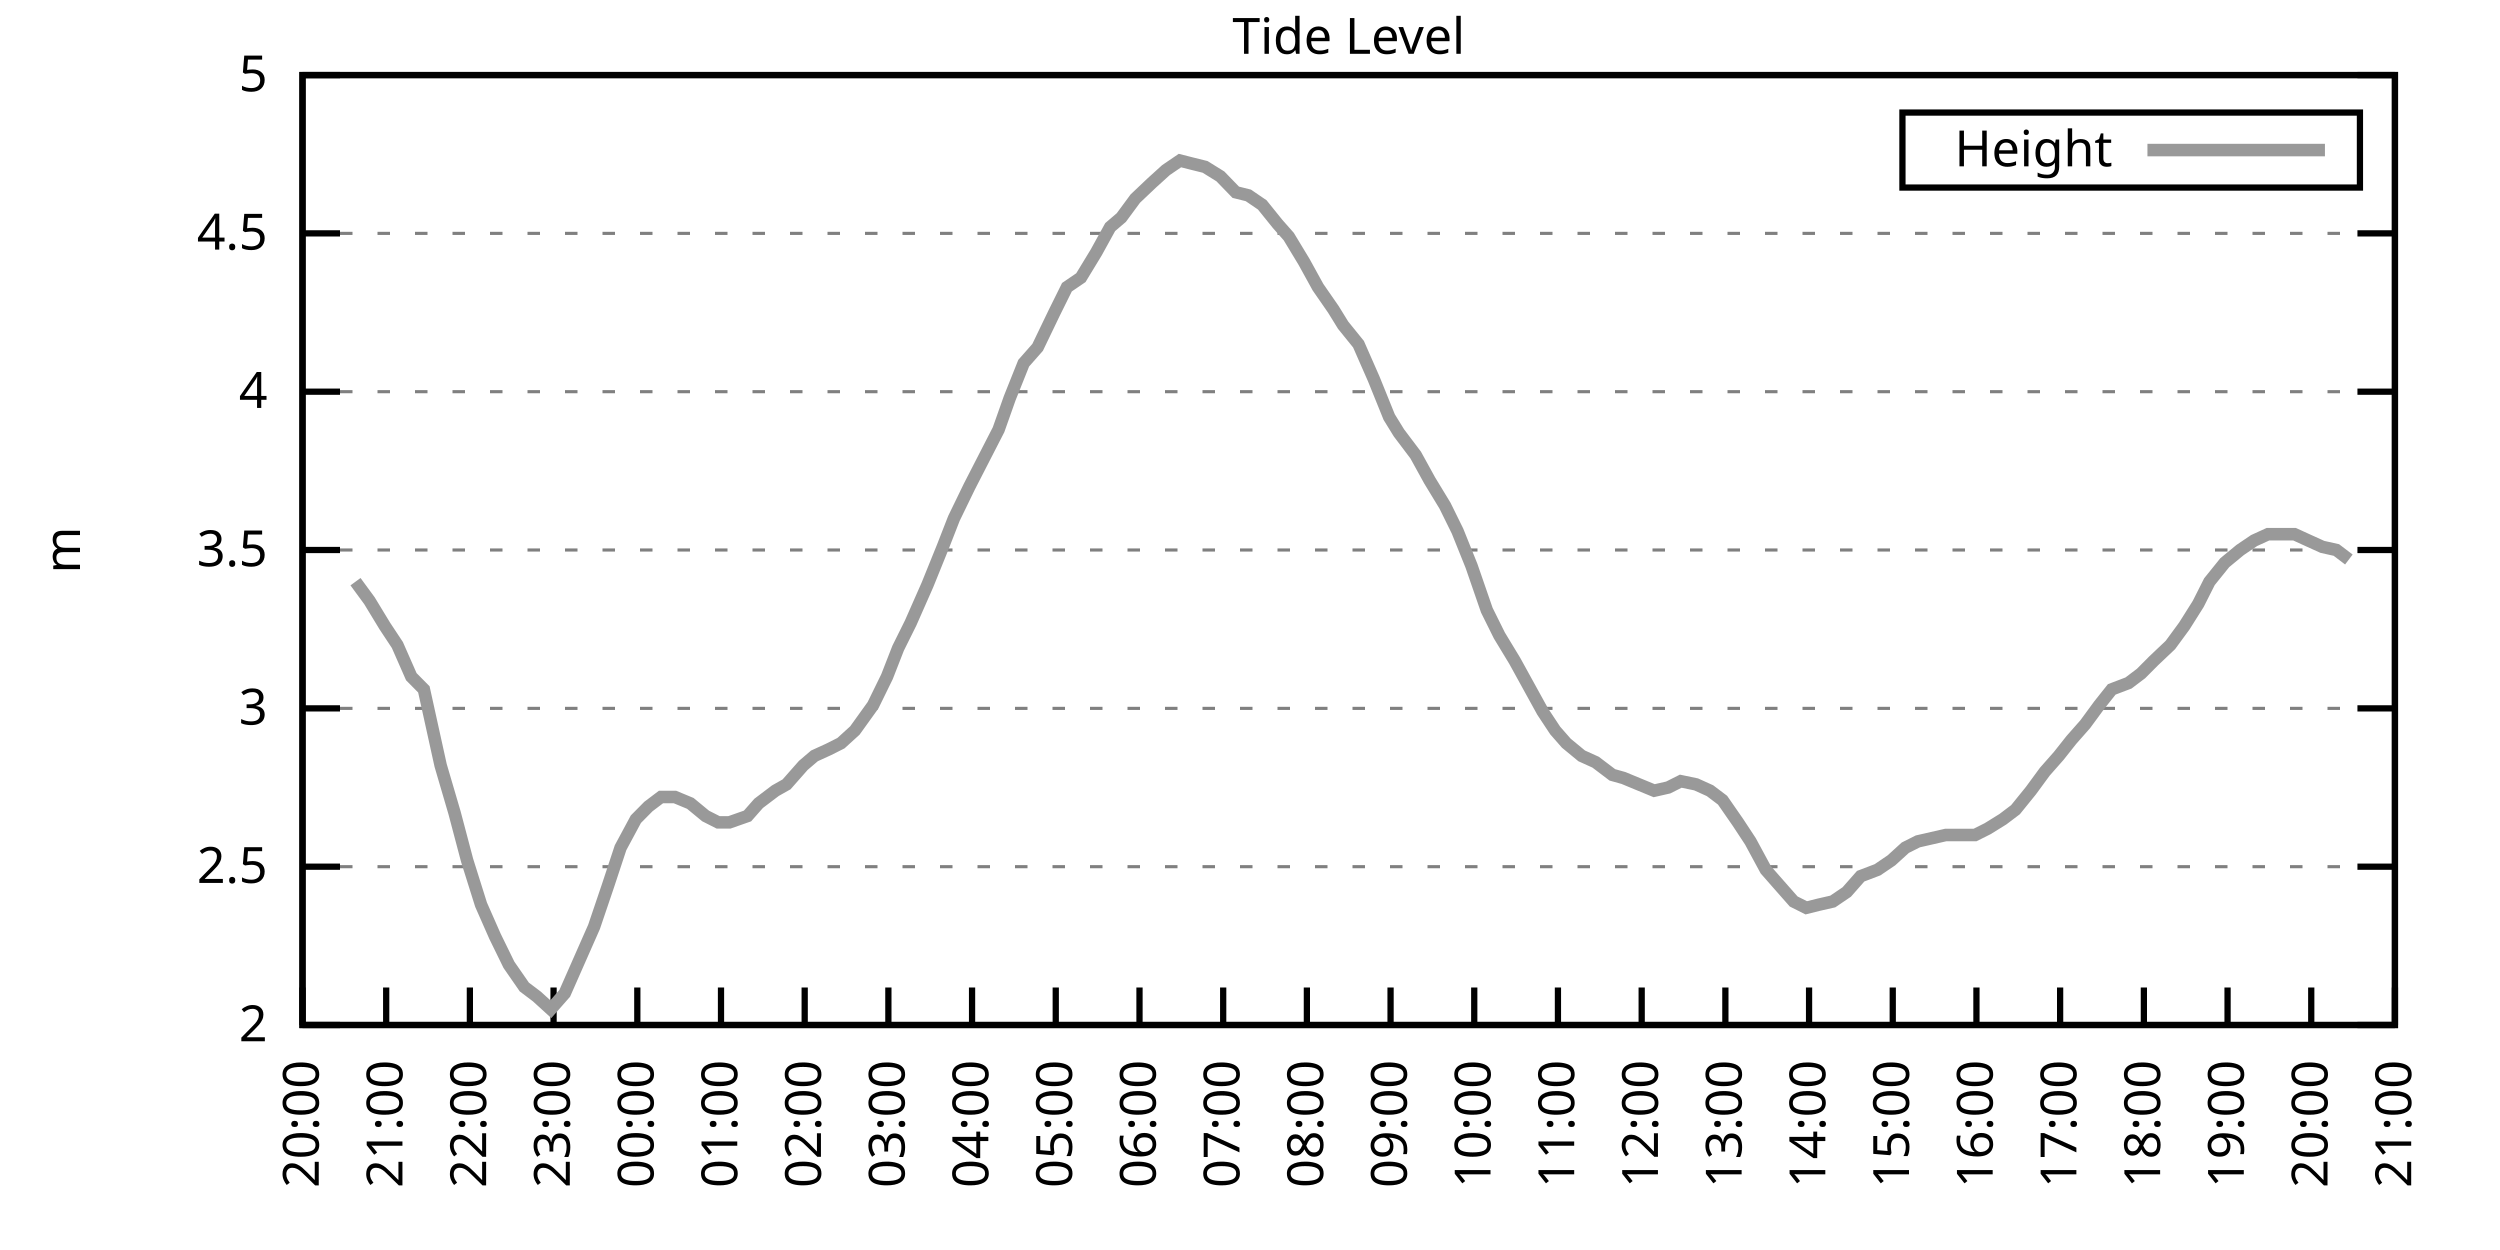
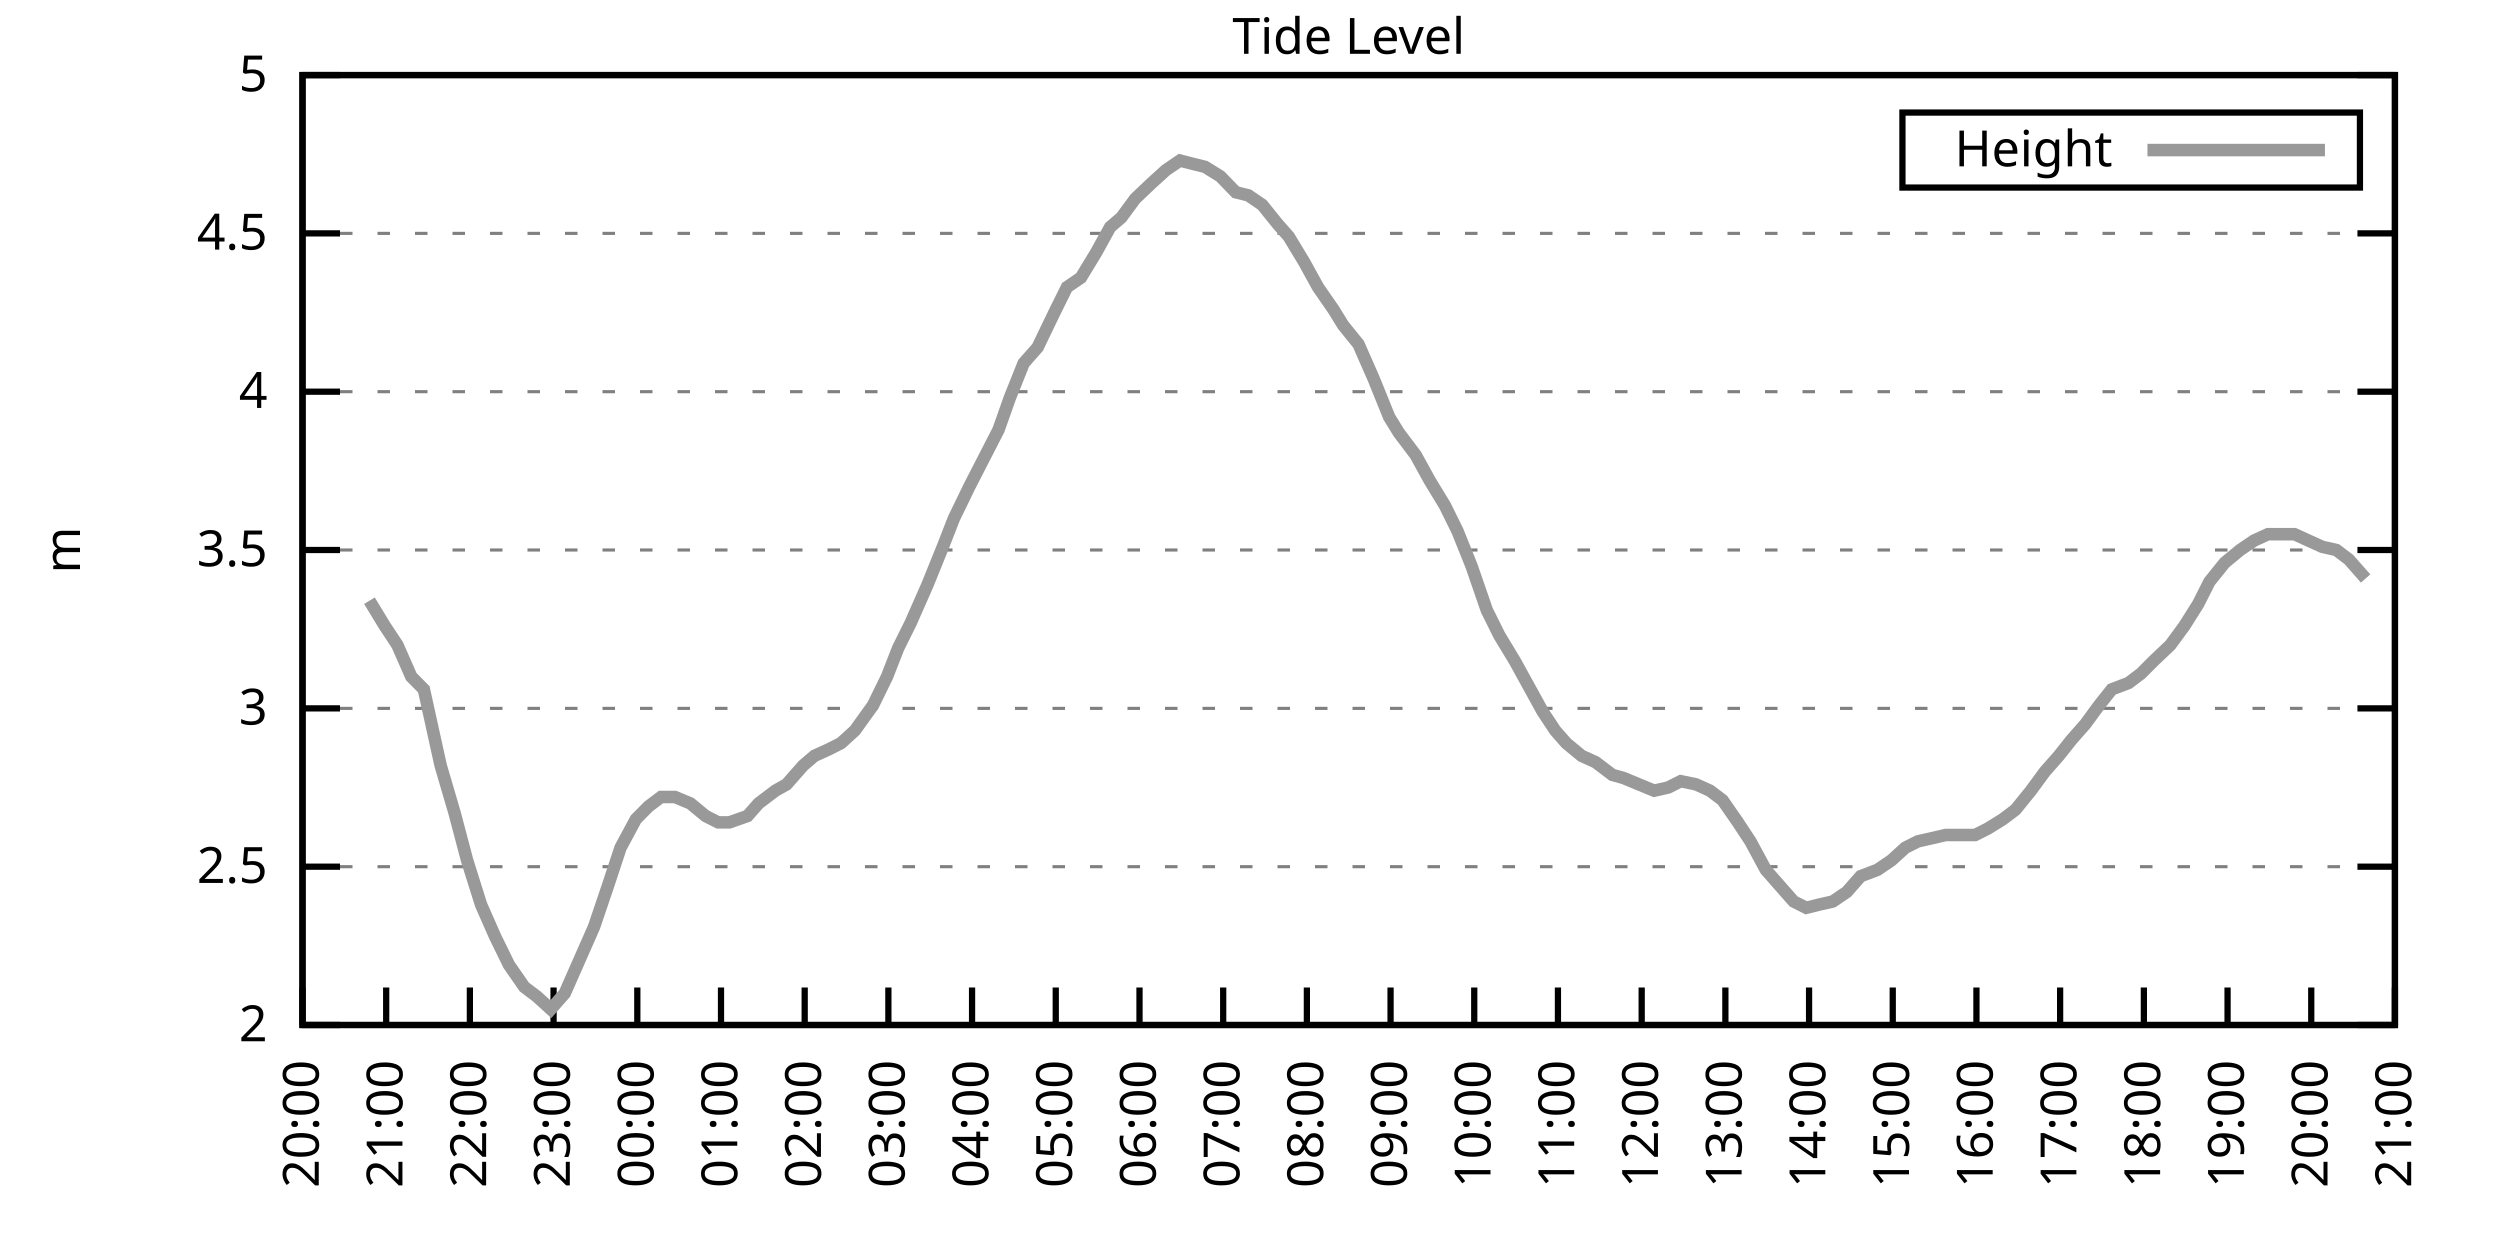
<svg xmlns="http://www.w3.org/2000/svg" xmlns:xlink="http://www.w3.org/1999/xlink" width="400" height="200" viewBox="0 0 400 200">
  <g id="gnuplot_canvas">
    <rect x="0" y="0" width="400" height="200" fill="none" />
    <defs>
      <circle id="gpDot" r="0.5" stroke-width="0.5" stroke="currentColor" />
      <path id="gpPt0" stroke-width="0.333" stroke="currentColor" d="M-1,0 h2 M0,-1 v2" />
      <path id="gpPt1" stroke-width="0.333" stroke="currentColor" d="M-1,-1 L1,1 M1,-1 L-1,1" />
      <path id="gpPt2" stroke-width="0.333" stroke="currentColor" d="M-1,0 L1,0 M0,-1 L0,1 M-1,-1 L1,1 M-1,1 L1,-1" />
      <rect id="gpPt3" stroke-width="0.333" stroke="currentColor" x="-1" y="-1" width="2" height="2" />
      <rect id="gpPt4" stroke-width="0.333" stroke="currentColor" fill="currentColor" x="-1" y="-1" width="2" height="2" />
      <circle id="gpPt5" stroke-width="0.333" stroke="currentColor" cx="0" cy="0" r="1" />
      <use xlink:href="#gpPt5" id="gpPt6" fill="currentColor" stroke="none" />
      <path id="gpPt7" stroke-width="0.333" stroke="currentColor" d="M0,-1.33 L-1.33,0.67 L1.33,0.67 z" />
      <use xlink:href="#gpPt7" id="gpPt8" fill="currentColor" stroke="none" />
      <use xlink:href="#gpPt7" id="gpPt9" stroke="currentColor" transform="rotate(180)" />
      <use xlink:href="#gpPt9" id="gpPt10" fill="currentColor" stroke="none" />
      <use xlink:href="#gpPt3" id="gpPt11" stroke="currentColor" transform="rotate(45)" />
      <use xlink:href="#gpPt11" id="gpPt12" fill="currentColor" stroke="none" />
      <path id="gpPt13" stroke-width="0.333" stroke="currentColor" d="M0,1.330 L1.265,0.411 L0.782,-1.067 L-0.782,-1.076 L-1.265,0.411 z" />
      <use xlink:href="#gpPt13" id="gpPt14" fill="currentColor" stroke="none" />
      <filter id="textbox" filterUnits="objectBoundingBox" x="0" y="0" height="1" width="1">
        <feFlood flood-color="white" flood-opacity="1" result="bgnd" />
        <feComposite in="SourceGraphic" in2="bgnd" operator="atop" />
      </filter>
      <filter id="greybox" filterUnits="objectBoundingBox" x="0" y="0" height="1" width="1">
        <feFlood flood-color="lightgrey" flood-opacity="1" result="grey" />
        <feComposite in="SourceGraphic" in2="grey" operator="atop" />
      </filter>
    </defs>
    <g fill="none" color="white" stroke="currentColor" stroke-width="1.00" stroke-linecap="butt" stroke-linejoin="miter">
</g>
    <g fill="none" color="black" stroke="currentColor" stroke-width="1.00" stroke-linecap="butt" stroke-linejoin="miter">
      <g stroke="none" shape-rendering="crispEdges">
        <polygon fill="rgb(255, 255, 255)" points="48.40,164.00 383.18,164.00 383.18,12.02 48.40,12.02 " />
      </g>
    </g>
    <g fill="none" color="black" stroke="currentColor" stroke-width="1.00" stroke-linecap="butt" stroke-linejoin="miter">
</g>
    <g fill="none" color="black" stroke="black" stroke-width="0.50" stroke-linecap="butt" stroke-linejoin="miter">
</g>
    <g fill="none" color="gray" stroke="currentColor" stroke-width="0.50" stroke-linecap="butt" stroke-linejoin="miter">
      <path stroke="gray" stroke-dasharray="2,4" class="gridline" d="M48.40,164.00 L383.19,164.00  " />
    </g>
    <g fill="none" color="gray" stroke="gray" stroke-width="1.00" stroke-linecap="butt" stroke-linejoin="miter">
</g>
    <g fill="none" color="black" stroke="currentColor" stroke-width="1.00" stroke-linecap="butt" stroke-linejoin="miter">
      <path stroke="black" d="M48.40,164.00 L54.40,164.00 M383.19,164.00 L377.19,164.00  " />
      <g transform="translate(42.80,166.60)" stroke="none" fill="black" font-family="Sans" font-size="8.00" text-anchor="end">
        <text>
          <tspan font-family="Sans"> 2</tspan>
        </text>
      </g>
    </g>
    <g fill="none" color="black" stroke="currentColor" stroke-width="1.00" stroke-linecap="butt" stroke-linejoin="miter">
</g>
    <g fill="none" color="black" stroke="black" stroke-width="0.50" stroke-linecap="butt" stroke-linejoin="miter">
</g>
    <g fill="none" color="gray" stroke="currentColor" stroke-width="0.50" stroke-linecap="butt" stroke-linejoin="miter">
      <path stroke="gray" stroke-dasharray="2,4" class="gridline" d="M48.40,138.67 L383.19,138.67  " />
    </g>
    <g fill="none" color="gray" stroke="gray" stroke-width="1.00" stroke-linecap="butt" stroke-linejoin="miter">
</g>
    <g fill="none" color="black" stroke="currentColor" stroke-width="1.00" stroke-linecap="butt" stroke-linejoin="miter">
      <path stroke="black" d="M48.40,138.67 L54.40,138.67 M383.19,138.67 L377.19,138.67  " />
      <g transform="translate(42.80,141.27)" stroke="none" fill="black" font-family="Sans" font-size="8.00" text-anchor="end">
        <text>
          <tspan font-family="Sans"> 2.5</tspan>
        </text>
      </g>
    </g>
    <g fill="none" color="black" stroke="currentColor" stroke-width="1.00" stroke-linecap="butt" stroke-linejoin="miter">
</g>
    <g fill="none" color="black" stroke="black" stroke-width="0.50" stroke-linecap="butt" stroke-linejoin="miter">
</g>
    <g fill="none" color="gray" stroke="currentColor" stroke-width="0.50" stroke-linecap="butt" stroke-linejoin="miter">
      <path stroke="gray" stroke-dasharray="2,4" class="gridline" d="M48.40,113.34 L383.19,113.34  " />
    </g>
    <g fill="none" color="gray" stroke="gray" stroke-width="1.00" stroke-linecap="butt" stroke-linejoin="miter">
</g>
    <g fill="none" color="black" stroke="currentColor" stroke-width="1.00" stroke-linecap="butt" stroke-linejoin="miter">
      <path stroke="black" d="M48.40,113.34 L54.40,113.34 M383.19,113.34 L377.19,113.34  " />
      <g transform="translate(42.80,115.94)" stroke="none" fill="black" font-family="Sans" font-size="8.00" text-anchor="end">
        <text>
          <tspan font-family="Sans"> 3</tspan>
        </text>
      </g>
    </g>
    <g fill="none" color="black" stroke="currentColor" stroke-width="1.00" stroke-linecap="butt" stroke-linejoin="miter">
</g>
    <g fill="none" color="black" stroke="black" stroke-width="0.50" stroke-linecap="butt" stroke-linejoin="miter">
</g>
    <g fill="none" color="gray" stroke="currentColor" stroke-width="0.50" stroke-linecap="butt" stroke-linejoin="miter">
      <path stroke="gray" stroke-dasharray="2,4" class="gridline" d="M48.40,88.00 L383.19,88.00  " />
    </g>
    <g fill="none" color="gray" stroke="gray" stroke-width="1.00" stroke-linecap="butt" stroke-linejoin="miter">
</g>
    <g fill="none" color="black" stroke="currentColor" stroke-width="1.00" stroke-linecap="butt" stroke-linejoin="miter">
      <path stroke="black" d="M48.40,88.00 L54.40,88.00 M383.19,88.00 L377.19,88.00  " />
      <g transform="translate(42.80,90.60)" stroke="none" fill="black" font-family="Sans" font-size="8.00" text-anchor="end">
        <text>
          <tspan font-family="Sans"> 3.5</tspan>
        </text>
      </g>
    </g>
    <g fill="none" color="black" stroke="currentColor" stroke-width="1.00" stroke-linecap="butt" stroke-linejoin="miter">
</g>
    <g fill="none" color="black" stroke="black" stroke-width="0.50" stroke-linecap="butt" stroke-linejoin="miter">
</g>
    <g fill="none" color="gray" stroke="currentColor" stroke-width="0.50" stroke-linecap="butt" stroke-linejoin="miter">
      <path stroke="gray" stroke-dasharray="2,4" class="gridline" d="M48.40,62.67 L383.19,62.67  " />
    </g>
    <g fill="none" color="gray" stroke="gray" stroke-width="1.00" stroke-linecap="butt" stroke-linejoin="miter">
</g>
    <g fill="none" color="black" stroke="currentColor" stroke-width="1.00" stroke-linecap="butt" stroke-linejoin="miter">
      <path stroke="black" d="M48.40,62.67 L54.40,62.67 M383.19,62.67 L377.19,62.67  " />
      <g transform="translate(42.80,65.27)" stroke="none" fill="black" font-family="Sans" font-size="8.00" text-anchor="end">
        <text>
          <tspan font-family="Sans"> 4</tspan>
        </text>
      </g>
    </g>
    <g fill="none" color="black" stroke="currentColor" stroke-width="1.00" stroke-linecap="butt" stroke-linejoin="miter">
</g>
    <g fill="none" color="black" stroke="black" stroke-width="0.50" stroke-linecap="butt" stroke-linejoin="miter">
</g>
    <g fill="none" color="gray" stroke="currentColor" stroke-width="0.50" stroke-linecap="butt" stroke-linejoin="miter">
      <path stroke="gray" stroke-dasharray="2,4" class="gridline" d="M48.40,37.34 L383.19,37.34  " />
    </g>
    <g fill="none" color="gray" stroke="gray" stroke-width="1.00" stroke-linecap="butt" stroke-linejoin="miter">
</g>
    <g fill="none" color="black" stroke="currentColor" stroke-width="1.00" stroke-linecap="butt" stroke-linejoin="miter">
      <path stroke="black" d="M48.40,37.34 L54.40,37.34 M383.19,37.34 L377.19,37.34  " />
      <g transform="translate(42.80,39.94)" stroke="none" fill="black" font-family="Sans" font-size="8.00" text-anchor="end">
        <text>
          <tspan font-family="Sans"> 4.5</tspan>
        </text>
      </g>
    </g>
    <g fill="none" color="black" stroke="currentColor" stroke-width="1.00" stroke-linecap="butt" stroke-linejoin="miter">
</g>
    <g fill="none" color="black" stroke="black" stroke-width="0.50" stroke-linecap="butt" stroke-linejoin="miter">
</g>
    <g fill="none" color="gray" stroke="currentColor" stroke-width="0.50" stroke-linecap="butt" stroke-linejoin="miter">
      <path stroke="gray" stroke-dasharray="2,4" class="gridline" d="M48.40,12.01 L383.19,12.01  " />
    </g>
    <g fill="none" color="gray" stroke="gray" stroke-width="1.00" stroke-linecap="butt" stroke-linejoin="miter">
</g>
    <g fill="none" color="black" stroke="currentColor" stroke-width="1.00" stroke-linecap="butt" stroke-linejoin="miter">
      <path stroke="black" d="M48.40,12.01 L54.40,12.01 M383.19,12.01 L377.19,12.01  " />
      <g transform="translate(42.80,14.61)" stroke="none" fill="black" font-family="Sans" font-size="8.00" text-anchor="end">
        <text>
          <tspan font-family="Sans"> 5</tspan>
        </text>
      </g>
    </g>
    <g fill="none" color="black" stroke="currentColor" stroke-width="1.00" stroke-linecap="butt" stroke-linejoin="miter">
      <path stroke="black" d="M48.40,164.00 L48.40,158.00  " />
      <g transform="translate(51.00,169.60) rotate(270.00)" stroke="none" fill="black" font-family="Sans" font-size="8.00" text-anchor="end">
        <text>
          <tspan font-family="Sans">20:00</tspan>
        </text>
      </g>
    </g>
    <g fill="none" color="black" stroke="currentColor" stroke-width="1.00" stroke-linecap="butt" stroke-linejoin="miter">
      <path stroke="black" d="M61.79,164.00 L61.79,158.00  " />
      <g transform="translate(64.39,169.60) rotate(270.00)" stroke="none" fill="black" font-family="Sans" font-size="8.00" text-anchor="end">
        <text>
          <tspan font-family="Sans">21:00</tspan>
        </text>
      </g>
    </g>
    <g fill="none" color="black" stroke="currentColor" stroke-width="1.00" stroke-linecap="butt" stroke-linejoin="miter">
      <path stroke="black" d="M75.18,164.00 L75.18,158.00  " />
      <g transform="translate(77.78,169.60) rotate(270.00)" stroke="none" fill="black" font-family="Sans" font-size="8.00" text-anchor="end">
        <text>
          <tspan font-family="Sans">22:00</tspan>
        </text>
      </g>
    </g>
    <g fill="none" color="black" stroke="currentColor" stroke-width="1.00" stroke-linecap="butt" stroke-linejoin="miter">
      <path stroke="black" d="M88.57,164.00 L88.57,158.00  " />
      <g transform="translate(91.17,169.60) rotate(270.00)" stroke="none" fill="black" font-family="Sans" font-size="8.00" text-anchor="end">
        <text>
          <tspan font-family="Sans">23:00</tspan>
        </text>
      </g>
    </g>
    <g fill="none" color="black" stroke="currentColor" stroke-width="1.00" stroke-linecap="butt" stroke-linejoin="miter">
      <path stroke="black" d="M101.97,164.00 L101.97,158.00  " />
      <g transform="translate(104.57,169.60) rotate(270.00)" stroke="none" fill="black" font-family="Sans" font-size="8.00" text-anchor="end">
        <text>
          <tspan font-family="Sans">00:00</tspan>
        </text>
      </g>
    </g>
    <g fill="none" color="black" stroke="currentColor" stroke-width="1.00" stroke-linecap="butt" stroke-linejoin="miter">
      <path stroke="black" d="M115.36,164.00 L115.36,158.00  " />
      <g transform="translate(117.96,169.60) rotate(270.00)" stroke="none" fill="black" font-family="Sans" font-size="8.00" text-anchor="end">
        <text>
          <tspan font-family="Sans">01:00</tspan>
        </text>
      </g>
    </g>
    <g fill="none" color="black" stroke="currentColor" stroke-width="1.00" stroke-linecap="butt" stroke-linejoin="miter">
      <path stroke="black" d="M128.75,164.00 L128.75,158.00  " />
      <g transform="translate(131.35,169.60) rotate(270.00)" stroke="none" fill="black" font-family="Sans" font-size="8.00" text-anchor="end">
        <text>
          <tspan font-family="Sans">02:00</tspan>
        </text>
      </g>
    </g>
    <g fill="none" color="black" stroke="currentColor" stroke-width="1.00" stroke-linecap="butt" stroke-linejoin="miter">
      <path stroke="black" d="M142.14,164.00 L142.14,158.00  " />
      <g transform="translate(144.74,169.60) rotate(270.00)" stroke="none" fill="black" font-family="Sans" font-size="8.00" text-anchor="end">
        <text>
          <tspan font-family="Sans">03:00</tspan>
        </text>
      </g>
    </g>
    <g fill="none" color="black" stroke="currentColor" stroke-width="1.00" stroke-linecap="butt" stroke-linejoin="miter">
      <path stroke="black" d="M155.53,164.00 L155.53,158.00  " />
      <g transform="translate(158.13,169.60) rotate(270.00)" stroke="none" fill="black" font-family="Sans" font-size="8.00" text-anchor="end">
        <text>
          <tspan font-family="Sans">04:00</tspan>
        </text>
      </g>
    </g>
    <g fill="none" color="black" stroke="currentColor" stroke-width="1.00" stroke-linecap="butt" stroke-linejoin="miter">
      <path stroke="black" d="M168.92,164.00 L168.92,158.00  " />
      <g transform="translate(171.52,169.60) rotate(270.00)" stroke="none" fill="black" font-family="Sans" font-size="8.00" text-anchor="end">
        <text>
          <tspan font-family="Sans">05:00</tspan>
        </text>
      </g>
    </g>
    <g fill="none" color="black" stroke="currentColor" stroke-width="1.00" stroke-linecap="butt" stroke-linejoin="miter">
      <path stroke="black" d="M182.32,164.00 L182.32,158.00  " />
      <g transform="translate(184.92,169.60) rotate(270.00)" stroke="none" fill="black" font-family="Sans" font-size="8.00" text-anchor="end">
        <text>
          <tspan font-family="Sans">06:00</tspan>
        </text>
      </g>
    </g>
    <g fill="none" color="black" stroke="currentColor" stroke-width="1.00" stroke-linecap="butt" stroke-linejoin="miter">
      <path stroke="black" d="M195.71,164.00 L195.71,158.00  " />
      <g transform="translate(198.31,169.60) rotate(270.00)" stroke="none" fill="black" font-family="Sans" font-size="8.00" text-anchor="end">
        <text>
          <tspan font-family="Sans">07:00</tspan>
        </text>
      </g>
    </g>
    <g fill="none" color="black" stroke="currentColor" stroke-width="1.00" stroke-linecap="butt" stroke-linejoin="miter">
      <path stroke="black" d="M209.10,164.00 L209.10,158.00  " />
      <g transform="translate(211.70,169.60) rotate(270.00)" stroke="none" fill="black" font-family="Sans" font-size="8.00" text-anchor="end">
        <text>
          <tspan font-family="Sans">08:00</tspan>
        </text>
      </g>
    </g>
    <g fill="none" color="black" stroke="currentColor" stroke-width="1.00" stroke-linecap="butt" stroke-linejoin="miter">
      <path stroke="black" d="M222.49,164.00 L222.49,158.00  " />
      <g transform="translate(225.09,169.60) rotate(270.00)" stroke="none" fill="black" font-family="Sans" font-size="8.00" text-anchor="end">
        <text>
          <tspan font-family="Sans">09:00</tspan>
        </text>
      </g>
    </g>
    <g fill="none" color="black" stroke="currentColor" stroke-width="1.00" stroke-linecap="butt" stroke-linejoin="miter">
      <path stroke="black" d="M235.88,164.00 L235.88,158.00  " />
      <g transform="translate(238.48,169.60) rotate(270.00)" stroke="none" fill="black" font-family="Sans" font-size="8.00" text-anchor="end">
        <text>
          <tspan font-family="Sans">10:00</tspan>
        </text>
      </g>
    </g>
    <g fill="none" color="black" stroke="currentColor" stroke-width="1.00" stroke-linecap="butt" stroke-linejoin="miter">
      <path stroke="black" d="M249.27,164.00 L249.27,158.00  " />
      <g transform="translate(251.87,169.60) rotate(270.00)" stroke="none" fill="black" font-family="Sans" font-size="8.00" text-anchor="end">
        <text>
          <tspan font-family="Sans">11:00</tspan>
        </text>
      </g>
    </g>
    <g fill="none" color="black" stroke="currentColor" stroke-width="1.00" stroke-linecap="butt" stroke-linejoin="miter">
      <path stroke="black" d="M262.67,164.00 L262.67,158.00  " />
      <g transform="translate(265.27,169.60) rotate(270.00)" stroke="none" fill="black" font-family="Sans" font-size="8.00" text-anchor="end">
        <text>
          <tspan font-family="Sans">12:00</tspan>
        </text>
      </g>
    </g>
    <g fill="none" color="black" stroke="currentColor" stroke-width="1.00" stroke-linecap="butt" stroke-linejoin="miter">
      <path stroke="black" d="M276.06,164.00 L276.06,158.00  " />
      <g transform="translate(278.66,169.60) rotate(270.00)" stroke="none" fill="black" font-family="Sans" font-size="8.00" text-anchor="end">
        <text>
          <tspan font-family="Sans">13:00</tspan>
        </text>
      </g>
    </g>
    <g fill="none" color="black" stroke="currentColor" stroke-width="1.00" stroke-linecap="butt" stroke-linejoin="miter">
      <path stroke="black" d="M289.45,164.00 L289.45,158.00  " />
      <g transform="translate(292.05,169.60) rotate(270.00)" stroke="none" fill="black" font-family="Sans" font-size="8.00" text-anchor="end">
        <text>
          <tspan font-family="Sans">14:00</tspan>
        </text>
      </g>
    </g>
    <g fill="none" color="black" stroke="currentColor" stroke-width="1.00" stroke-linecap="butt" stroke-linejoin="miter">
      <path stroke="black" d="M302.84,164.00 L302.84,158.00  " />
      <g transform="translate(305.44,169.60) rotate(270.00)" stroke="none" fill="black" font-family="Sans" font-size="8.00" text-anchor="end">
        <text>
          <tspan font-family="Sans">15:00</tspan>
        </text>
      </g>
    </g>
    <g fill="none" color="black" stroke="currentColor" stroke-width="1.00" stroke-linecap="butt" stroke-linejoin="miter">
      <path stroke="black" d="M316.23,164.00 L316.23,158.00  " />
      <g transform="translate(318.83,169.60) rotate(270.00)" stroke="none" fill="black" font-family="Sans" font-size="8.00" text-anchor="end">
        <text>
          <tspan font-family="Sans">16:00</tspan>
        </text>
      </g>
    </g>
    <g fill="none" color="black" stroke="currentColor" stroke-width="1.00" stroke-linecap="butt" stroke-linejoin="miter">
      <path stroke="black" d="M329.62,164.00 L329.62,158.00  " />
      <g transform="translate(332.22,169.60) rotate(270.00)" stroke="none" fill="black" font-family="Sans" font-size="8.00" text-anchor="end">
        <text>
          <tspan font-family="Sans">17:00</tspan>
        </text>
      </g>
    </g>
    <g fill="none" color="black" stroke="currentColor" stroke-width="1.00" stroke-linecap="butt" stroke-linejoin="miter">
      <path stroke="black" d="M343.02,164.00 L343.02,158.00  " />
      <g transform="translate(345.62,169.60) rotate(270.00)" stroke="none" fill="black" font-family="Sans" font-size="8.00" text-anchor="end">
        <text>
          <tspan font-family="Sans">18:00</tspan>
        </text>
      </g>
    </g>
    <g fill="none" color="black" stroke="currentColor" stroke-width="1.00" stroke-linecap="butt" stroke-linejoin="miter">
      <path stroke="black" d="M356.41,164.00 L356.41,158.00  " />
      <g transform="translate(359.01,169.60) rotate(270.00)" stroke="none" fill="black" font-family="Sans" font-size="8.00" text-anchor="end">
        <text>
          <tspan font-family="Sans">19:00</tspan>
        </text>
      </g>
    </g>
    <g fill="none" color="black" stroke="currentColor" stroke-width="1.00" stroke-linecap="butt" stroke-linejoin="miter">
      <path stroke="black" d="M369.80,164.00 L369.80,158.00  " />
      <g transform="translate(372.40,169.60) rotate(270.00)" stroke="none" fill="black" font-family="Sans" font-size="8.00" text-anchor="end">
        <text>
          <tspan font-family="Sans">20:00</tspan>
        </text>
      </g>
    </g>
    <g fill="none" color="black" stroke="currentColor" stroke-width="1.00" stroke-linecap="butt" stroke-linejoin="miter">
      <path stroke="black" d="M383.19,164.00 L383.19,158.00  " />
      <g transform="translate(385.79,169.60) rotate(270.00)" stroke="none" fill="black" font-family="Sans" font-size="8.00" text-anchor="end">
        <text>
          <tspan font-family="Sans">21:00</tspan>
        </text>
      </g>
    </g>
    <g fill="none" color="black" stroke="currentColor" stroke-width="1.00" stroke-linecap="butt" stroke-linejoin="miter">
</g>
    <g fill="none" color="black" stroke="currentColor" stroke-width="1.00" stroke-linecap="butt" stroke-linejoin="miter">
      <path stroke="black" d="M48.40,12.01 L48.40,164.00 L383.19,164.00 L383.19,12.01 L48.40,12.01 Z  " />
    </g>
    <g fill="none" color="black" stroke="currentColor" stroke-width="1.00" stroke-linecap="butt" stroke-linejoin="miter">
</g>
    <g fill="none" color="black" stroke="currentColor" stroke-width="1.00" stroke-linecap="butt" stroke-linejoin="miter">
      <path stroke="black" d="M304.39,30.01 L304.39,18.01 L377.59,18.01 L377.59,30.01 L304.39,30.01 Z  " />
    </g>
    <g id="Tide_level_plot_1">
      <g fill="none" color="white" stroke="black" stroke-width="2.00" stroke-linecap="butt" stroke-linejoin="miter">
</g>
      <g fill="none" color="black" stroke="currentColor" stroke-width="2.00" stroke-linecap="butt" stroke-linejoin="miter">
        <g transform="translate(337.99,26.61)" stroke="none" fill="black" font-family="Sans" font-size="8.00" text-anchor="end">
          <text>
            <tspan font-family="Sans">Height</tspan>
          </text>
        </g>
      </g>
      <g fill="none" color="black" stroke="currentColor" stroke-width="2.00" stroke-linecap="butt" stroke-linejoin="miter">
-         <path stroke="rgb(153, 153, 153)" d="M343.59,24.01 L371.99,24.01 M56.88,93.07 L59.11,96.11 L61.57,100.16 L63.58,103.20 L65.81,108.27 L67.82,110.30   L70.50,122.46 L72.73,130.06 L74.74,137.66 L76.97,144.75 L79.20,149.81 L81.43,154.37 L83.89,157.92 L85.90,159.44   L88.13,161.47 L90.36,158.93 L92.59,153.87 L95.05,148.29 L97.28,141.71 L99.29,135.63 L101.74,131.07 L103.75,129.04   L105.76,127.52 L107.99,127.52 L110.45,128.54 L112.90,130.56 L114.91,131.58 L116.70,131.58 L119.60,130.56 L121.38,128.54   L124.06,126.51 L125.85,125.50 L128.53,122.46 L130.31,120.94 L132.54,119.92 L134.55,118.91 L136.78,116.88 L139.69,112.83   L141.92,108.27 L143.70,103.71 L145.71,99.66 L148.39,93.58 L150.85,87.50 L152.63,82.94 L155.09,77.87 L156.65,74.83   L159.77,68.75 L161.56,63.69 L163.79,58.11 L166.02,55.58 L168.70,50.01 L170.71,45.95 L172.94,44.43 L175.40,40.38   L177.63,36.33 L179.41,34.81 L181.65,31.77 L184.32,29.24 L186.56,27.21 L188.79,25.69 L190.80,26.20 L192.81,26.70   L195.26,28.22 L197.72,30.76 L199.73,31.26 L201.96,32.78 L204.41,35.82 L206.20,37.85 L208.65,41.90 L210.88,45.95   L213.34,49.50 L214.90,52.03 L217.36,55.07 L219.81,60.65 L222.27,66.73 L223.83,69.26 L226.51,72.81 L228.74,76.86   L231.20,80.91 L233.20,84.97 L235.44,90.54 L237.89,97.63 L239.90,101.68 L242.36,105.74 L244.59,109.79 L246.82,113.84   L248.83,116.88 L250.61,118.91 L253.07,120.94 L255.30,121.95 L257.98,123.98 L259.76,124.48 L262.22,125.50 L264.67,126.51   L266.91,126.00 L268.92,124.99 L271.37,125.50 L273.60,126.51 L275.61,128.03 L278.07,131.58 L280.07,134.62 L282.53,139.17   L284.76,141.71 L286.99,144.24 L289.00,145.25 L291.01,144.75 L293.24,144.24 L295.48,142.72 L297.71,140.19 L300.39,139.17   L302.62,137.66 L304.85,135.63 L306.86,134.62 L309.09,134.11 L311.32,133.60 L313.55,133.60 L316.01,133.60 L318.02,132.59   L320.47,131.07 L322.48,129.55 L324.94,126.51 L327.17,123.47 L329.40,120.94 L331.41,118.40 L333.64,115.87 L335.87,112.83   L337.88,110.30 L340.56,109.28 L342.57,107.76 L344.58,105.74 L347.26,103.20 L349.49,100.16 L351.72,96.62 L353.51,93.07   L355.96,90.03 L358.42,88.00 L360.65,86.49 L362.88,85.47 L364.89,85.47 L367.12,85.47 L369.35,86.49 L371.58,87.50   L373.82,88.00 L375.82,89.52  " />
+         <path stroke="rgb(153, 153, 153)" d="M343.59,24.01 L371.99,24.01 M59.11,96.11 L61.57,100.16 L63.58,103.20 L65.81,108.27 L67.82,110.30 L70.50,122.46   L72.73,130.06 L74.74,137.66 L76.97,144.75 L79.20,149.81 L81.43,154.37 L83.89,157.92 L85.90,159.44 L88.13,161.47   L90.36,158.93 L92.59,153.87 L95.05,148.29 L97.28,141.71 L99.29,135.63 L101.74,131.07 L103.75,129.04 L105.76,127.52   L107.99,127.52 L110.45,128.54 L112.90,130.56 L114.91,131.58 L116.70,131.58 L119.60,130.56 L121.38,128.54 L124.06,126.51   L125.85,125.50 L128.53,122.46 L130.31,120.94 L132.54,119.92 L134.55,118.91 L136.78,116.88 L139.69,112.83 L141.92,108.27   L143.70,103.71 L145.71,99.66 L148.39,93.58 L150.85,87.50 L152.63,82.94 L155.09,77.87 L156.65,74.83 L159.77,68.75   L161.56,63.69 L163.79,58.11 L166.02,55.58 L168.70,50.01 L170.71,45.95 L172.94,44.43 L175.40,40.38 L177.63,36.33   L179.41,34.81 L181.65,31.77 L184.32,29.24 L186.56,27.21 L188.79,25.69 L190.80,26.20 L192.81,26.70 L195.26,28.22   L197.72,30.76 L199.73,31.26 L201.96,32.78 L204.41,35.82 L206.20,37.85 L208.65,41.90 L210.88,45.95 L213.34,49.50   L214.90,52.03 L217.36,55.07 L219.81,60.65 L222.27,66.73 L223.83,69.26 L226.51,72.81 L228.74,76.86 L231.20,80.91   L233.20,84.97 L235.44,90.54 L237.89,97.63 L239.90,101.68 L242.36,105.74 L244.59,109.79 L246.82,113.84 L248.83,116.88   L250.61,118.91 L253.07,120.94 L255.30,121.95 L257.98,123.98 L259.76,124.48 L262.22,125.50 L264.67,126.51 L266.91,126.00   L268.92,124.99 L271.37,125.50 L273.60,126.51 L275.61,128.03 L278.07,131.58 L280.07,134.62 L282.53,139.17 L284.76,141.71   L286.99,144.24 L289.00,145.25 L291.01,144.75 L293.24,144.24 L295.48,142.72 L297.71,140.19 L300.39,139.17 L302.62,137.66   L304.85,135.63 L306.86,134.62 L309.09,134.11 L311.32,133.60 L313.55,133.60 L316.01,133.60 L318.02,132.59 L320.47,131.07   L322.48,129.55 L324.94,126.51 L327.17,123.47 L329.40,120.94 L331.41,118.40 L333.64,115.87 L335.87,112.83 L337.88,110.30   L340.56,109.28 L342.57,107.76 L344.58,105.74 L347.26,103.20 L349.49,100.16 L351.72,96.62 L353.51,93.07 L355.96,90.03   L358.42,88.00 L360.65,86.49 L362.88,85.47 L364.89,85.47 L367.12,85.47 L369.35,86.49 L371.58,87.50 L373.82,88.00   L375.82,89.52 L378.50,92.56  " />
      </g>
    </g>
    <g fill="none" color="black" stroke="currentColor" stroke-width="2.00" stroke-linecap="butt" stroke-linejoin="miter">
</g>
    <g fill="none" color="black" stroke="black" stroke-width="1.00" stroke-linecap="butt" stroke-linejoin="miter">
</g>
    <g fill="none" color="black" stroke="currentColor" stroke-width="1.00" stroke-linecap="butt" stroke-linejoin="miter">
      <path stroke="black" d="M48.40,12.01 L48.40,164.00 L383.19,164.00 L383.19,12.01 L48.40,12.01 Z  " />
      <g transform="translate(12.80,88.01) rotate(270.00)" stroke="none" fill="black" font-family="Sans" font-size="8.00" text-anchor="middle">
        <text>
          <tspan font-family="Sans">m</tspan>
        </text>
      </g>
    </g>
    <g fill="none" color="black" stroke="currentColor" stroke-width="1.00" stroke-linecap="butt" stroke-linejoin="miter">
</g>
    <g fill="none" color="black" stroke="currentColor" stroke-width="1.00" stroke-linecap="butt" stroke-linejoin="miter">
      <g transform="translate(215.79,8.61)" stroke="none" fill="black" font-family="Sans" font-size="8.00" text-anchor="middle">
        <text>
          <tspan font-family="Sans">Tide Level</tspan>
        </text>
      </g>
    </g>
    <g fill="none" color="black" stroke="currentColor" stroke-width="1.00" stroke-linecap="butt" stroke-linejoin="miter">
</g>
  </g>
</svg>
